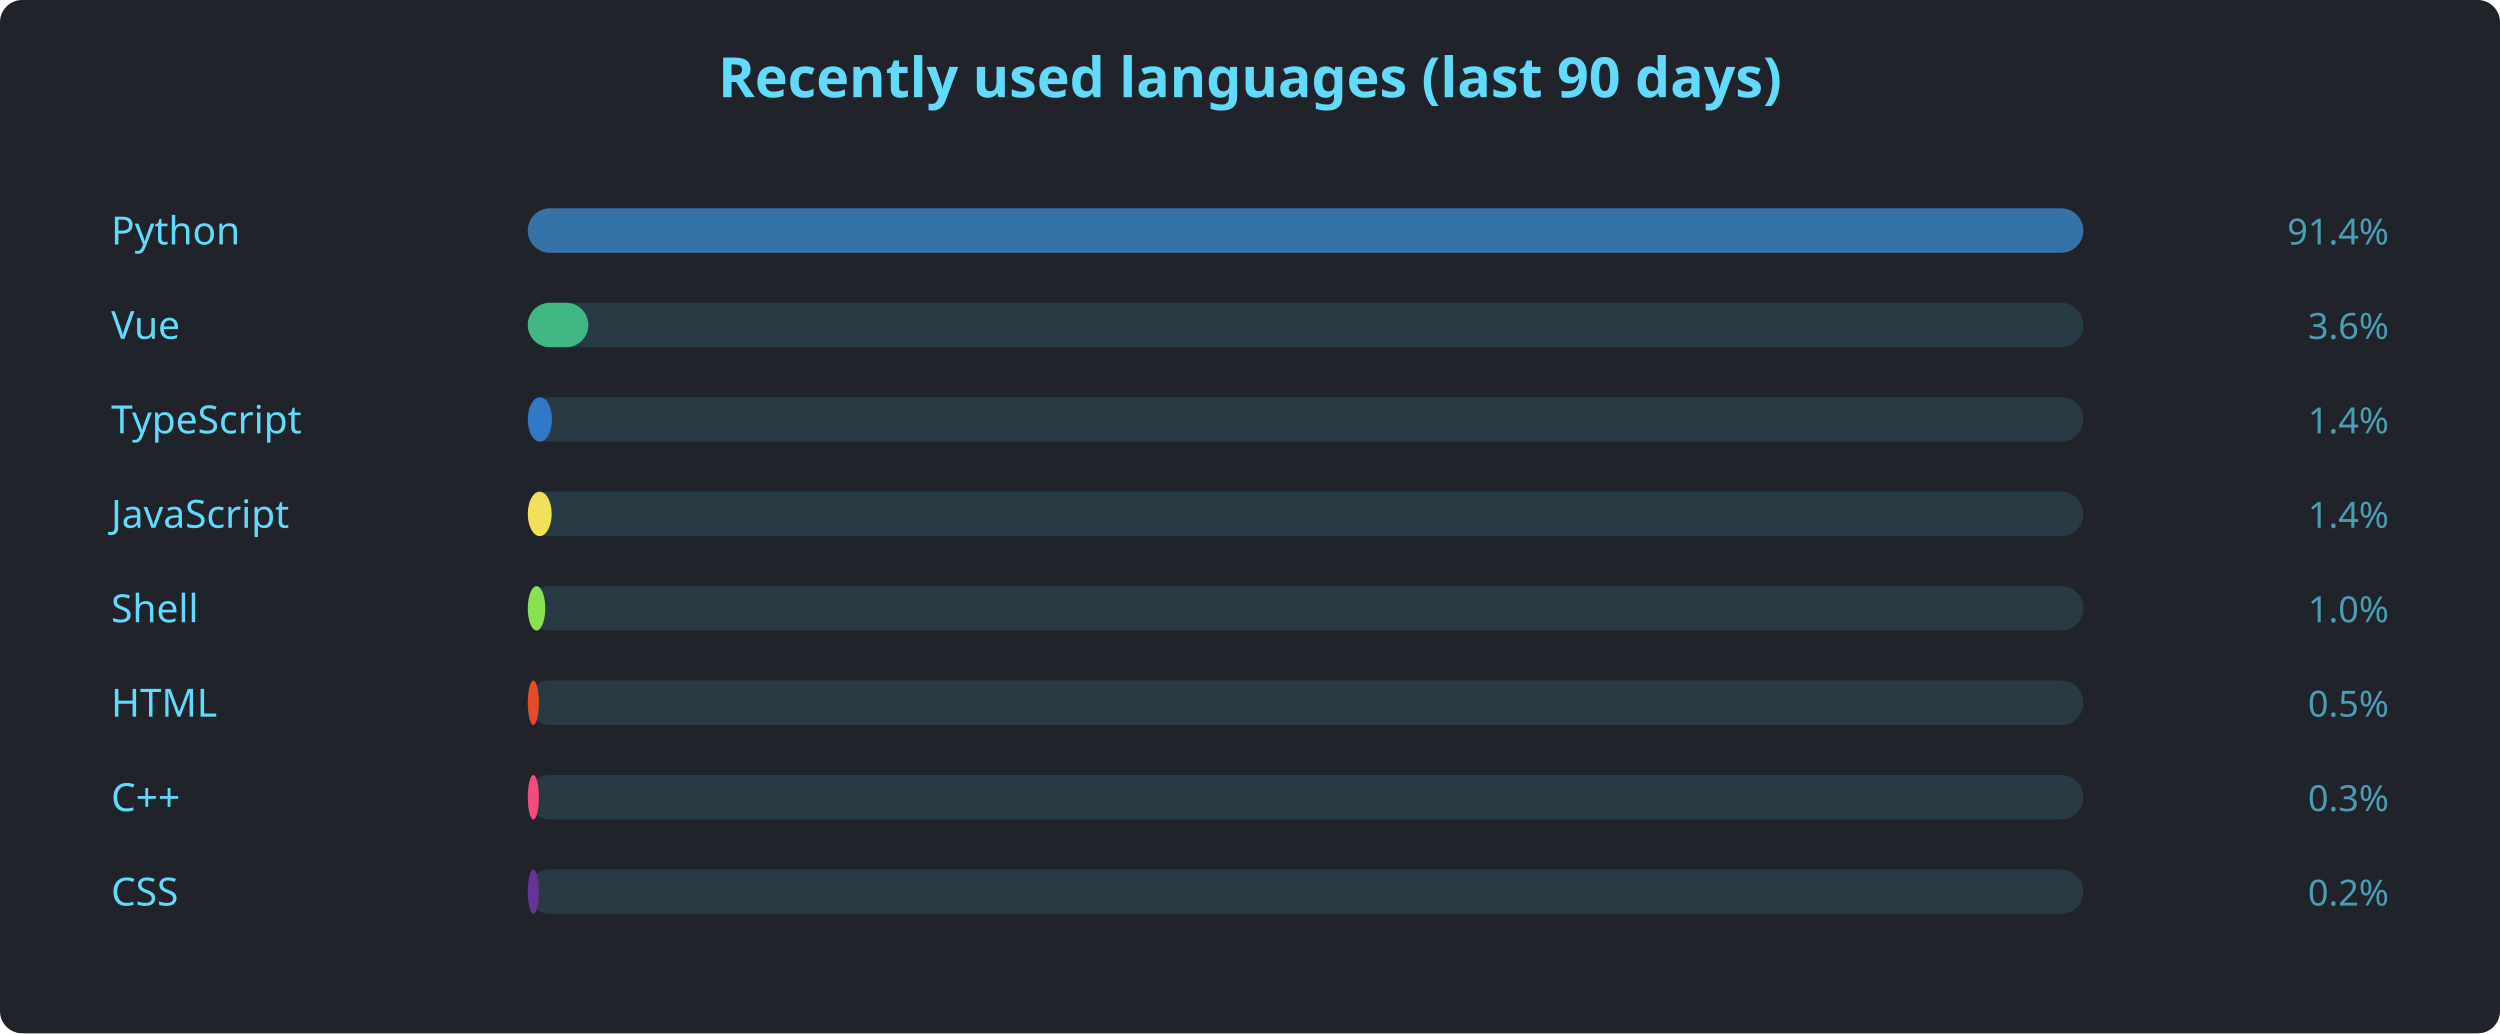
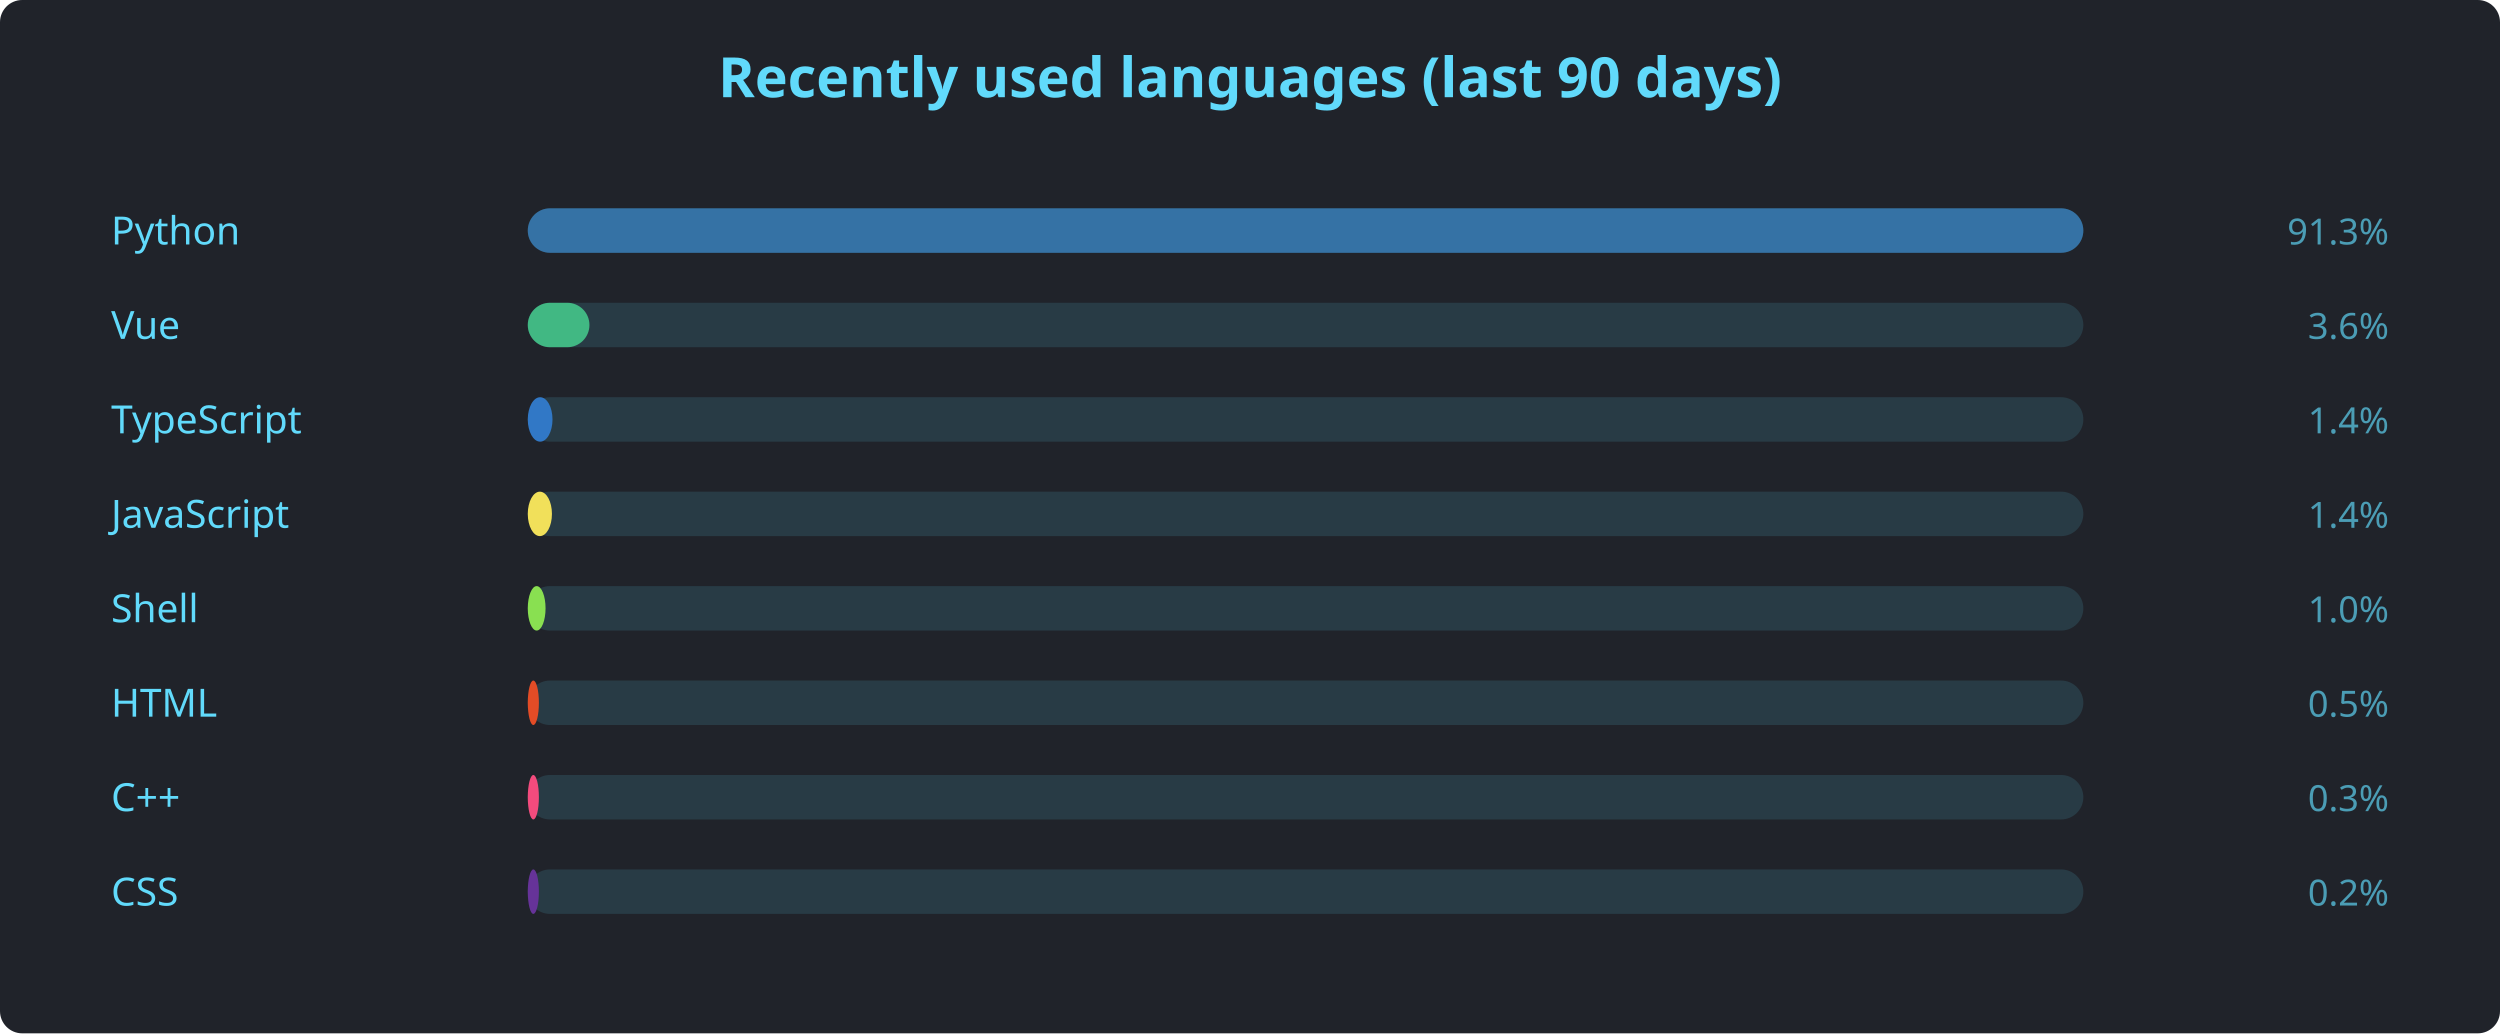
<svg xmlns="http://www.w3.org/2000/svg" width="900" height="372" viewBox="0 0 900 372" font-family="'Segoe UI', Ubuntu, sans-serif">
  <rect width="900" height="372" rx="8" fill="#20232a" />
  <text x="450" y="35" text-anchor="middle" fill="#61dafb" font-size="20" font-weight="600">Recently used languages (last 90 days)</text>
  <text x="40" y="88" fill="#61dafb" font-size="14">Python</text>
  <rect x="190" y="75" width="560" height="16" rx="8" fill="#61dafb22" />
  <rect x="190" y="75" width="560.0" height="16" rx="8" fill="#3572A5" />
-   <text x="860" y="88" text-anchor="end" fill="#61dafbaa" font-size="13">91.4%</text>
+   <text x="860" y="88" text-anchor="end" fill="#61dafbaa" font-size="13">91.3%</text>
  <text x="40" y="122" fill="#61dafb" font-size="14">Vue</text>
  <rect x="190" y="109" width="560" height="16" rx="8" fill="#61dafb22" />
-   <rect x="190" y="109" width="21.8" height="16" rx="8" fill="#41b883" />
+   <rect x="190" y="109" width="22.2" height="16" rx="8" fill="#41b883" />
  <text x="860" y="122" text-anchor="end" fill="#61dafbaa" font-size="13">3.6%</text>
  <text x="40" y="156" fill="#61dafb" font-size="14">TypeScript</text>
  <rect x="190" y="143" width="560" height="16" rx="8" fill="#61dafb22" />
-   <rect x="190" y="143" width="8.7" height="16" rx="8" fill="#3178c6" />
+   <rect x="190" y="143" width="8.9" height="16" rx="8" fill="#3178c6" />
  <text x="860" y="156" text-anchor="end" fill="#61dafbaa" font-size="13">1.4%</text>
  <text x="40" y="190" fill="#61dafb" font-size="14">JavaScript</text>
  <rect x="190" y="177" width="560" height="16" rx="8" fill="#61dafb22" />
-   <rect x="190" y="177" width="8.6" height="16" rx="8" fill="#f1e05a" />
+   <rect x="190" y="177" width="8.7" height="16" rx="8" fill="#f1e05a" />
  <text x="860" y="190" text-anchor="end" fill="#61dafbaa" font-size="13">1.4%</text>
  <text x="40" y="224" fill="#61dafb" font-size="14">Shell</text>
  <rect x="190" y="211" width="560" height="16" rx="8" fill="#61dafb22" />
-   <rect x="190" y="211" width="6.3" height="16" rx="8" fill="#89e051" />
+   <rect x="190" y="211" width="6.4" height="16" rx="8" fill="#89e051" />
  <text x="860" y="224" text-anchor="end" fill="#61dafbaa" font-size="13">1.0%</text>
  <text x="40" y="258" fill="#61dafb" font-size="14">HTML</text>
  <rect x="190" y="245" width="560" height="16" rx="8" fill="#61dafb22" />
  <rect x="190" y="245" width="4.0" height="16" rx="8" fill="#e34c26" />
  <text x="860" y="258" text-anchor="end" fill="#61dafbaa" font-size="13">0.5%</text>
  <text x="40" y="292" fill="#61dafb" font-size="14">C++</text>
  <rect x="190" y="279" width="560" height="16" rx="8" fill="#61dafb22" />
  <rect x="190" y="279" width="4.0" height="16" rx="8" fill="#f34b7d" />
  <text x="860" y="292" text-anchor="end" fill="#61dafbaa" font-size="13">0.3%</text>
  <text x="40" y="326" fill="#61dafb" font-size="14">CSS</text>
  <rect x="190" y="313" width="560" height="16" rx="8" fill="#61dafb22" />
  <rect x="190" y="313" width="4.0" height="16" rx="8" fill="#663399" />
  <text x="860" y="326" text-anchor="end" fill="#61dafbaa" font-size="13">0.2%</text>
</svg>
